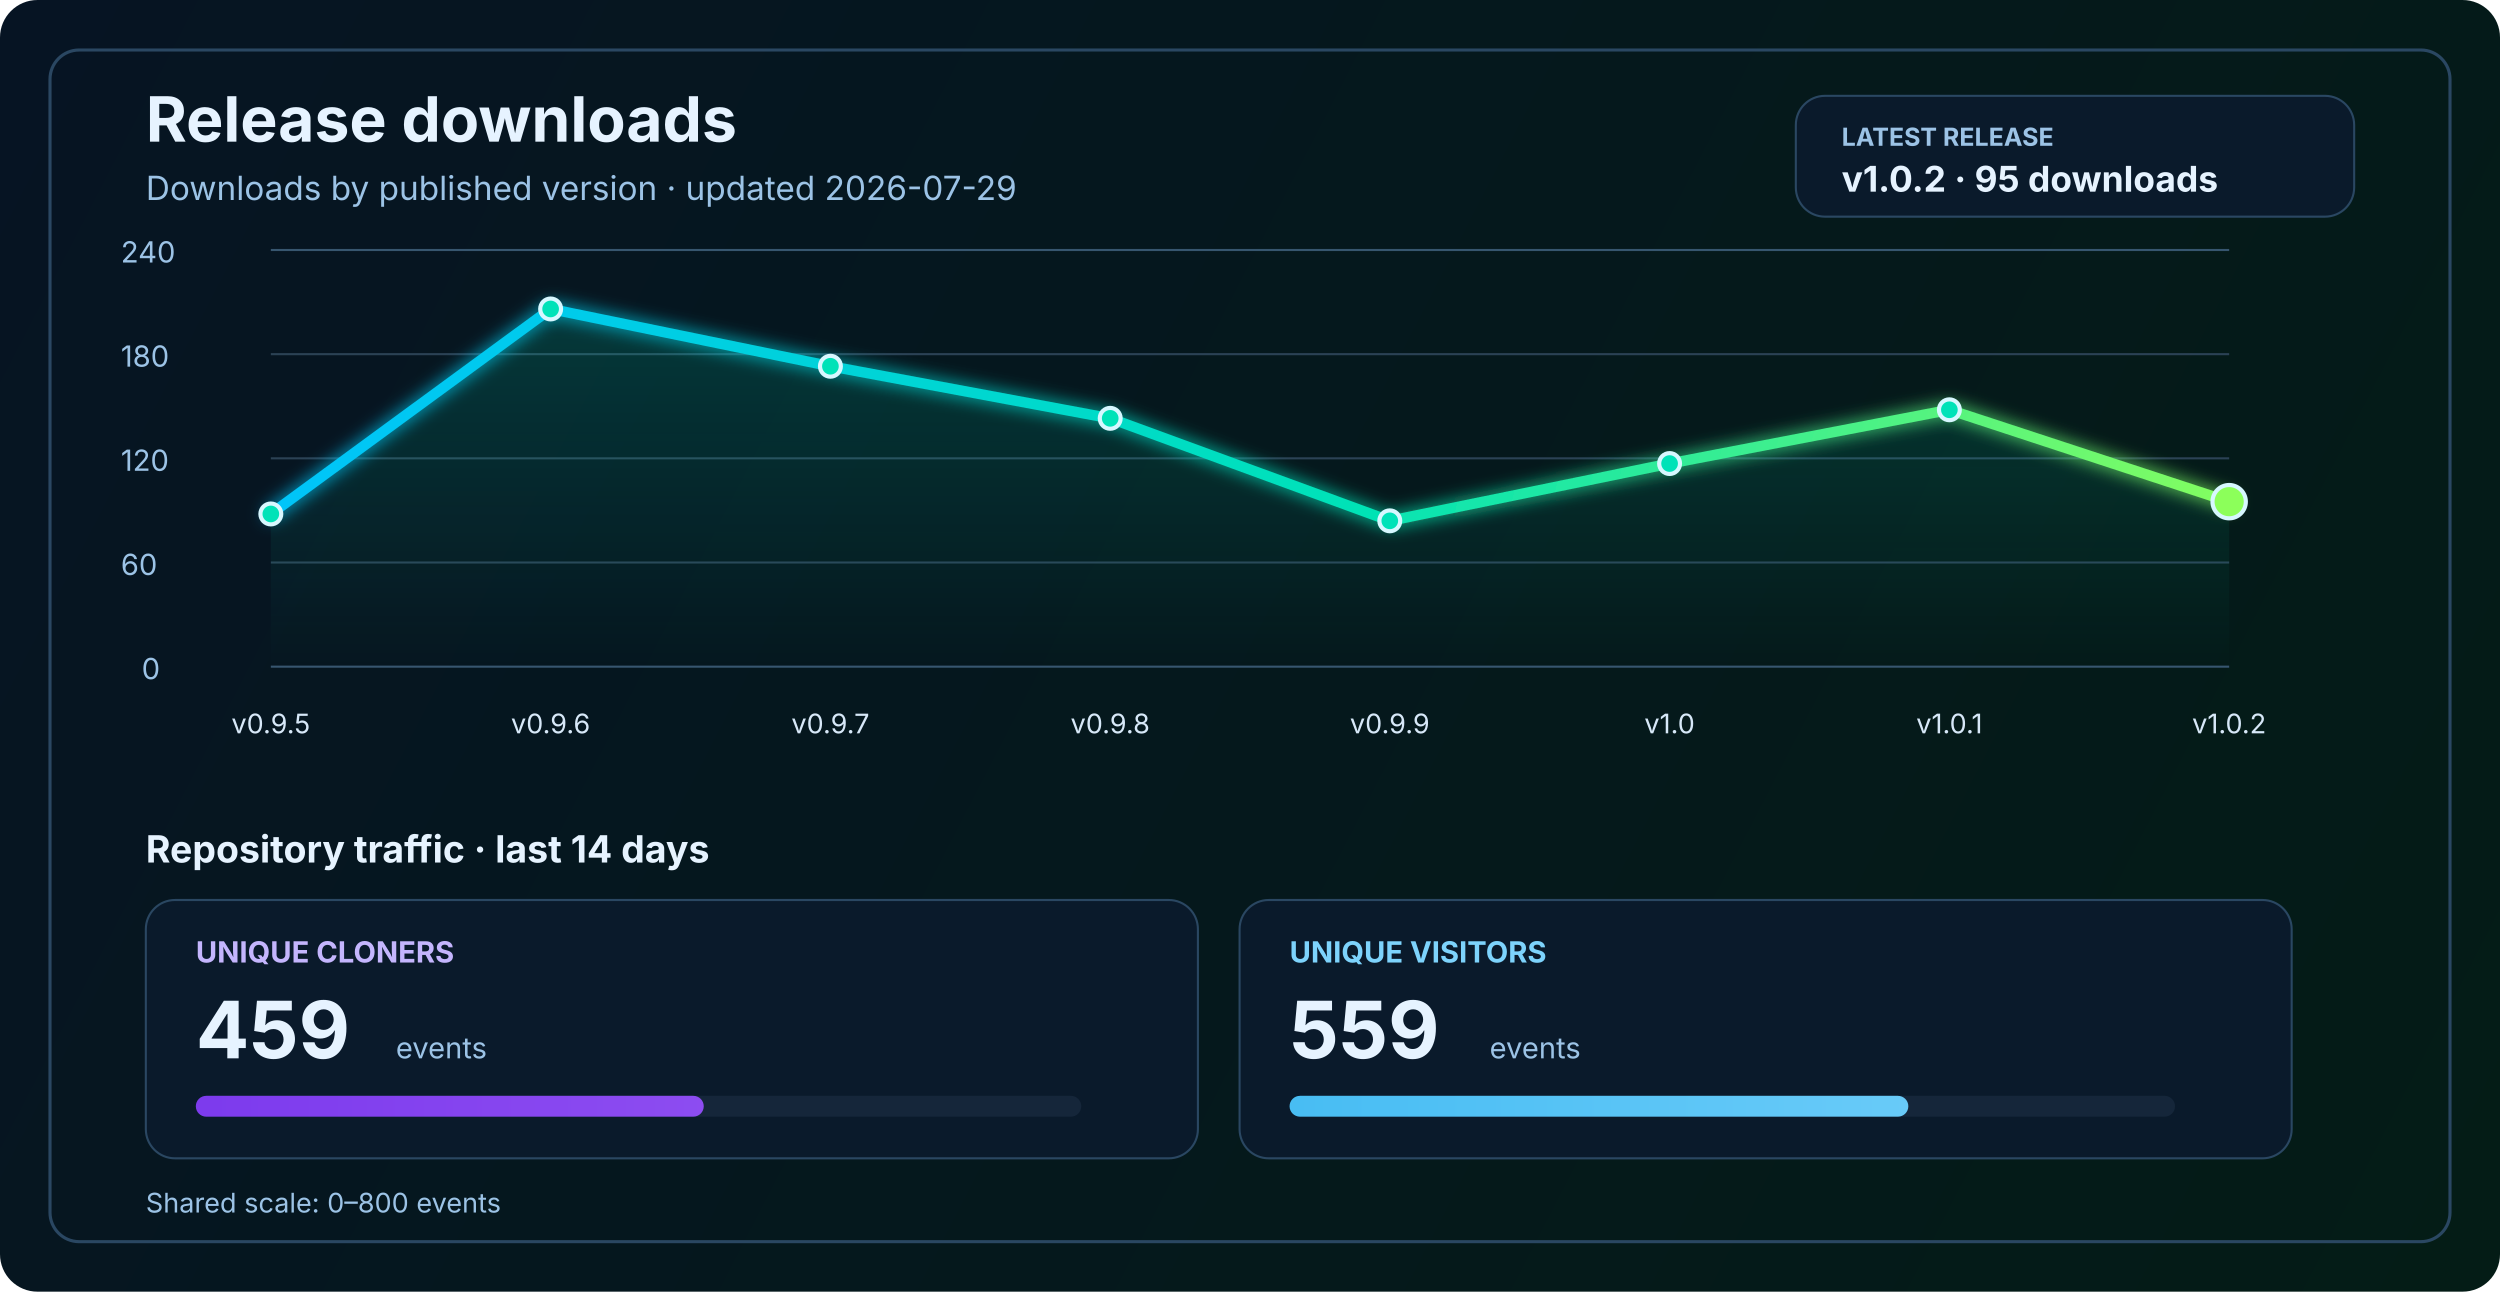
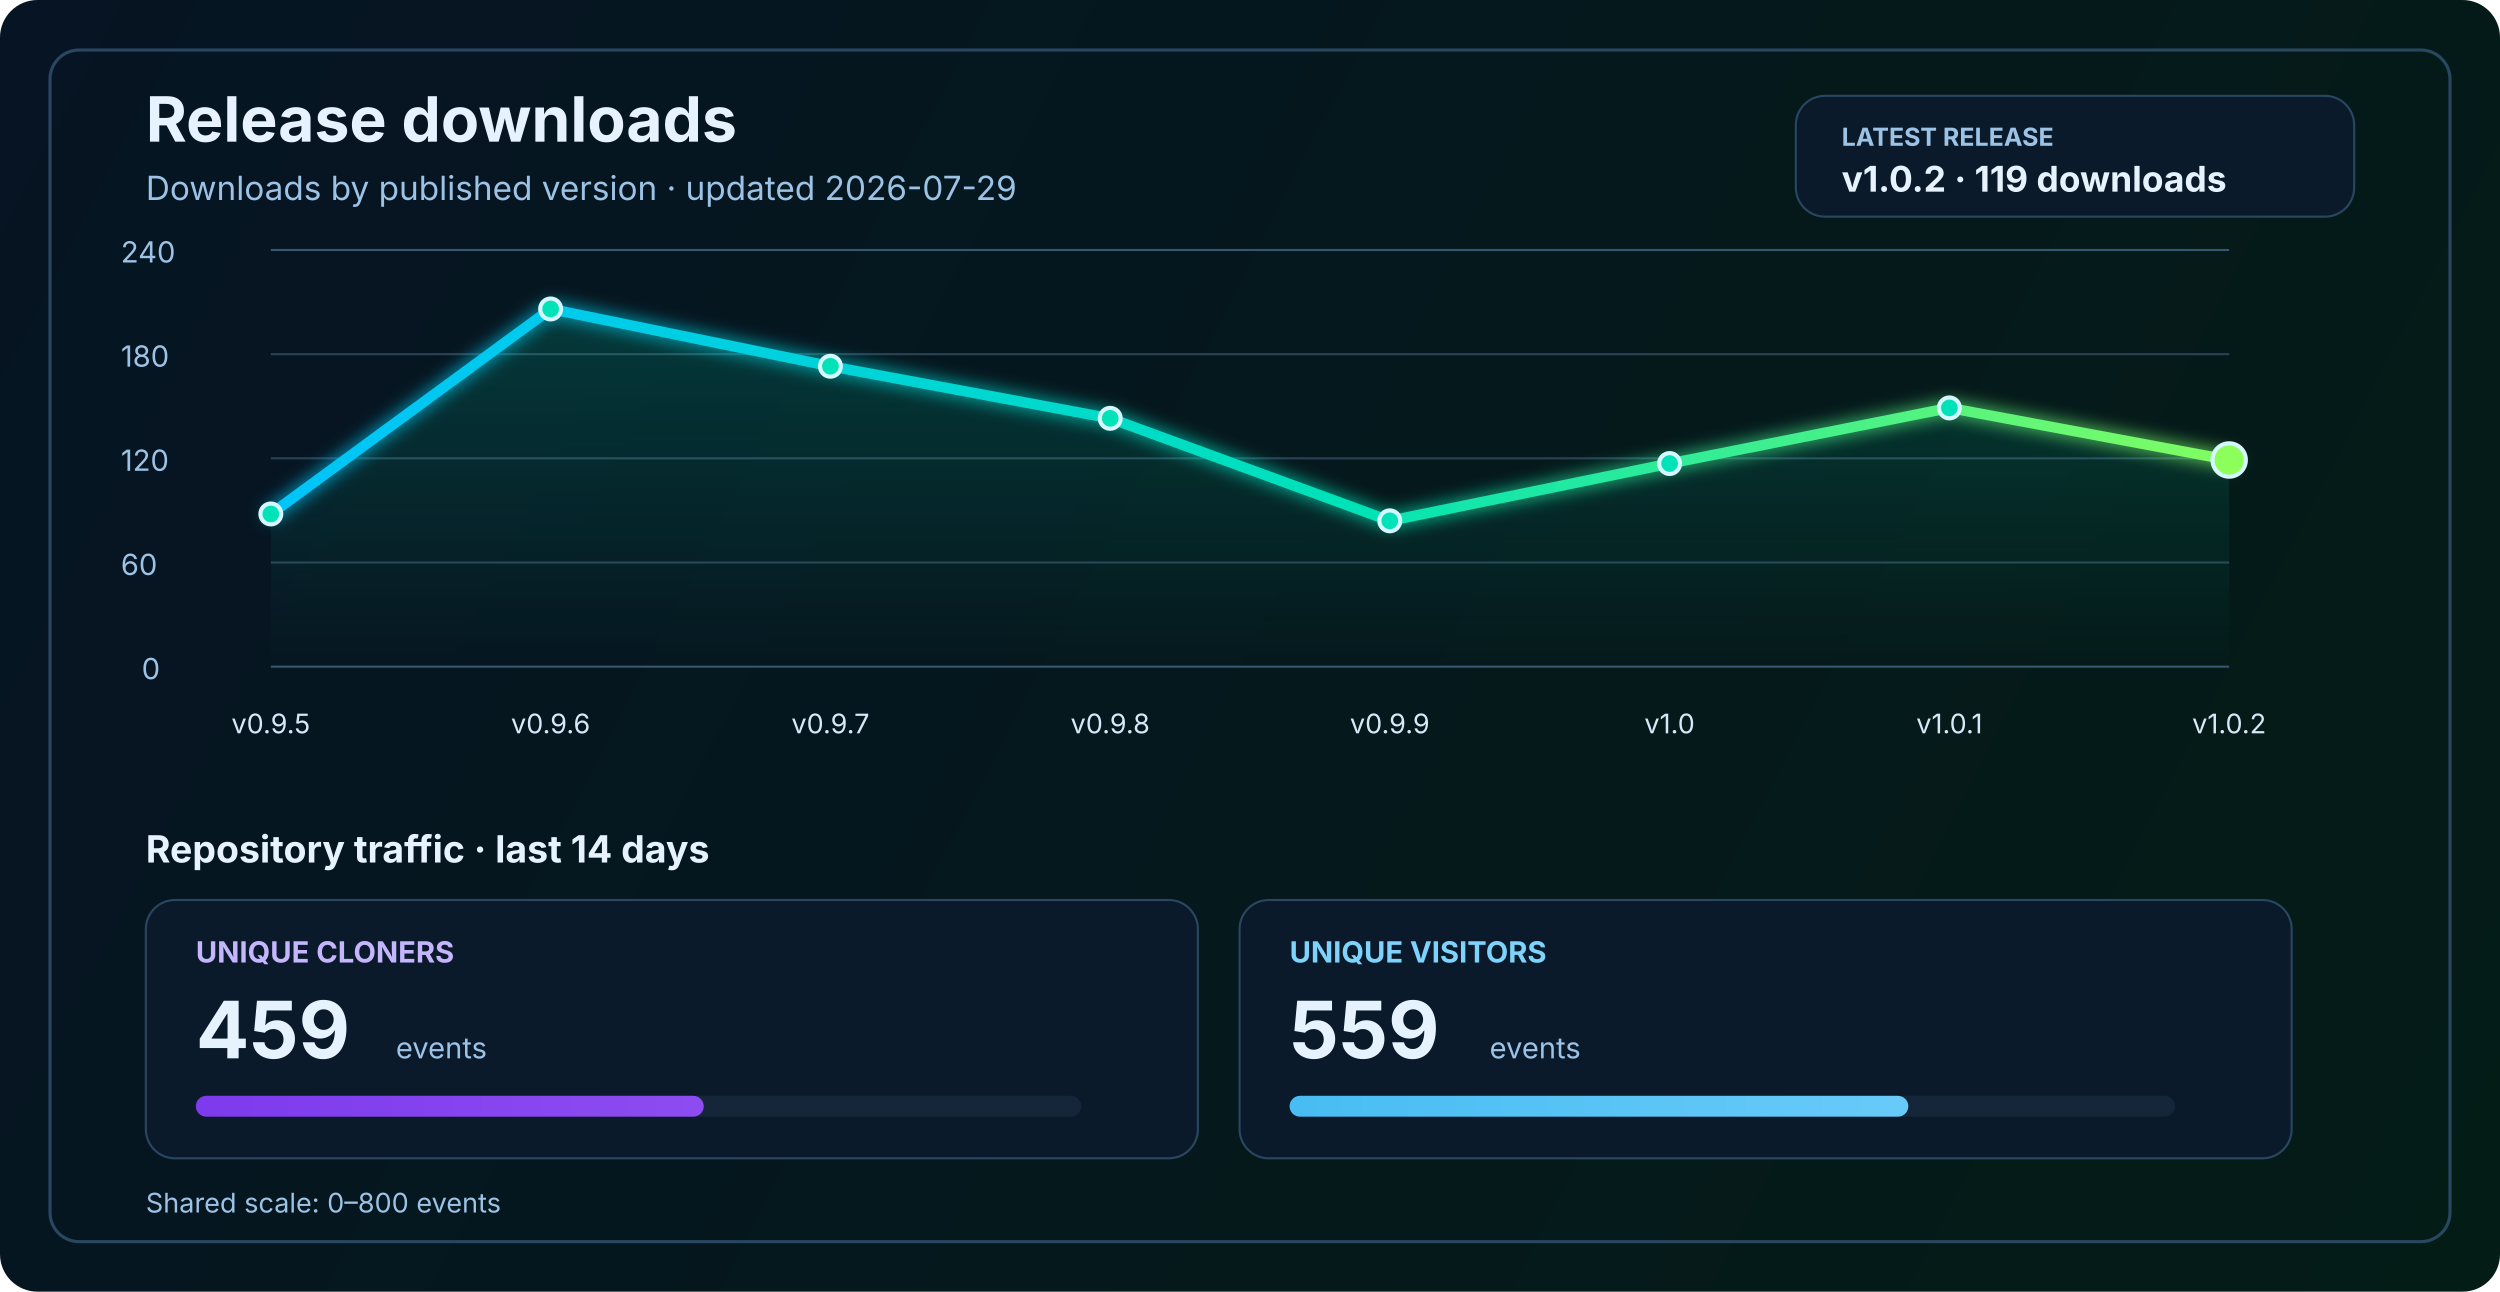
<svg xmlns="http://www.w3.org/2000/svg" width="1200" height="620" viewBox="0 0 1200 620" fill="none" role="img" aria-labelledby="title desc">
  <defs>
    <linearGradient id="bg" x1="0" y1="0" x2="1200" y2="620" gradientUnits="userSpaceOnUse">
      <stop stop-color="#061423" />
      <stop offset="1" stop-color="#041C16" />
    </linearGradient>
    <linearGradient id="line" x1="130" y1="86" x2="1070" y2="340" gradientUnits="userSpaceOnUse">
      <stop stop-color="#00C2FF" />
      <stop offset="0.55" stop-color="#00E2B8" />
      <stop offset="1" stop-color="#8CFF5A" />
    </linearGradient>
    <linearGradient id="area" x1="0" y1="120" x2="0" y2="320" gradientUnits="userSpaceOnUse">
      <stop stop-color="#00E2B8" stop-opacity="0.20" />
      <stop offset="1" stop-color="#00E2B8" stop-opacity="0" />
    </linearGradient>
    <linearGradient id="cloneFill" x1="86" y1="450" x2="1110" y2="450" gradientUnits="userSpaceOnUse">
      <stop stop-color="#7C3AED" />
      <stop offset="1" stop-color="#C084FC" />
    </linearGradient>
    <linearGradient id="viewFill" x1="86" y1="482" x2="1110" y2="482" gradientUnits="userSpaceOnUse">
      <stop stop-color="#0EA5E9" />
      <stop offset="1" stop-color="#7DD3FC" />
    </linearGradient>
    <filter id="glow" x="-50%" y="-50%" width="200%" height="200%">
      <feGaussianBlur stdDeviation="4" result="blur" />
      <feMerge>
        <feMergeNode in="blur" />
        <feMergeNode in="SourceGraphic" />
      </feMerge>
    </filter>
  </defs>
  <rect width="1200" height="620" rx="18" fill="url(#bg)" />
  <rect x="24" y="24" width="1152" height="572" rx="14" stroke="#2A4762" stroke-width="1.5" />
  <text x="70" y="68" fill="#E6F3FF" font-size="30" font-family="SF Pro Display, -apple-system, BlinkMacSystemFont, Segoe UI, sans-serif" font-weight="700">Release downloads</text>
  <text x="70" y="96" fill="#9CC3E6" font-size="16" font-family="SF Pro Text, -apple-system, BlinkMacSystemFont, Segoe UI, sans-serif">Downloads by published version · updated 2026-07-29</text>
  <rect x="862" y="46" width="268" height="58" rx="14" fill="#0A1A2B" stroke="#2A4762" stroke-width="1" />
  <text x="884" y="70" fill="#9CC3E6" font-size="12" font-family="SF Pro Text, -apple-system, BlinkMacSystemFont, Segoe UI, sans-serif" font-weight="700">LATEST RELEASE</text>
-   <text x="884" y="92" fill="#E6F3FF" font-size="17" font-family="SF Pro Text, -apple-system, BlinkMacSystemFont, Segoe UI, sans-serif" font-weight="700">v1.0.2 · 95 downloads</text>
+   <text x="884" y="92" fill="#E6F3FF" font-size="17" font-family="SF Pro Text, -apple-system, BlinkMacSystemFont, Segoe UI, sans-serif" font-weight="700">v1.0.2 · 119 downloads</text>
  <line x1="130" y1="320.0" x2="1070" y2="320.0" stroke="#37566F" stroke-width="1" />
  <line x1="130" y1="270.0" x2="1070" y2="270.0" stroke="#2B4255" stroke-width="1" />
  <line x1="130" y1="220.0" x2="1070" y2="220.0" stroke="#2B4255" stroke-width="1" />
  <line x1="130" y1="170.0" x2="1070" y2="170.0" stroke="#2B4255" stroke-width="1" />
  <line x1="130" y1="120.0" x2="1070" y2="120.0" stroke="#37566F" stroke-width="1" />
  <text x="68" y="326.0" fill="#9CC3E6" font-size="14" font-family="SF Pro Text, -apple-system, BlinkMacSystemFont, Segoe UI, sans-serif">0</text>
  <text x="58" y="276.0" fill="#9CC3E6" font-size="14" font-family="SF Pro Text, -apple-system, BlinkMacSystemFont, Segoe UI, sans-serif">60</text>
  <text x="58" y="226.0" fill="#9CC3E6" font-size="14" font-family="SF Pro Text, -apple-system, BlinkMacSystemFont, Segoe UI, sans-serif">120</text>
  <text x="58" y="176.0" fill="#9CC3E6" font-size="14" font-family="SF Pro Text, -apple-system, BlinkMacSystemFont, Segoe UI, sans-serif">180</text>
  <text x="58" y="126.0" fill="#9CC3E6" font-size="14" font-family="SF Pro Text, -apple-system, BlinkMacSystemFont, Segoe UI, sans-serif">240</text>
-   <path d="M 130.0 246.7 L 264.3 148.3 L 398.6 175.8 L 532.9 200.8 L 667.1 250.0 L 801.4 222.5 L 935.7 196.7 L 1070.0 240.8 L 1070 320 L 130 320 Z" fill="url(#area)" />
-   <polyline points="130.0,246.7 264.3,148.3 398.6,175.8 532.9,200.8 667.1,250.0 801.4,222.5 935.7,196.7 1070.0,240.8" fill="none" stroke="url(#line)" stroke-width="5" stroke-linecap="round" stroke-linejoin="round" filter="url(#glow)" />
+   <path d="M 130.0 246.7 L 264.3 148.3 L 398.6 175.8 L 532.9 200.8 L 667.1 250.0 L 801.4 222.5 L 935.7 195.8 L 1070.0 220.8 L 1070 320 L 130 320 Z" fill="url(#area)" />
+   <polyline points="130.0,246.7 264.3,148.3 398.6,175.8 532.9,200.8 667.1,250.0 801.4,222.5 935.7,195.8 1070.0,220.8" fill="none" stroke="url(#line)" stroke-width="5" stroke-linecap="round" stroke-linejoin="round" filter="url(#glow)" />
  <circle cx="130.0" cy="246.7" r="5" fill="#00E2B8" stroke="#D7F7FF" stroke-width="2" />
  <circle cx="264.3" cy="148.3" r="5" fill="#00E2B8" stroke="#D7F7FF" stroke-width="2" />
  <circle cx="398.6" cy="175.8" r="5" fill="#00E2B8" stroke="#D7F7FF" stroke-width="2" />
  <circle cx="532.9" cy="200.8" r="5" fill="#00E2B8" stroke="#D7F7FF" stroke-width="2" />
  <circle cx="667.1" cy="250.0" r="5" fill="#00E2B8" stroke="#D7F7FF" stroke-width="2" />
  <circle cx="801.4" cy="222.5" r="5" fill="#00E2B8" stroke="#D7F7FF" stroke-width="2" />
-   <circle cx="935.7" cy="196.7" r="5" fill="#00E2B8" stroke="#D7F7FF" stroke-width="2" />
-   <circle cx="1070.0" cy="240.8" r="8" fill="#8CFF5A" stroke="#D7F7FF" stroke-width="2" />
+   <circle cx="935.7" cy="195.8" r="5" fill="#00E2B8" stroke="#D7F7FF" stroke-width="2" />
+   <circle cx="1070.0" cy="220.8" r="8" fill="#8CFF5A" stroke="#D7F7FF" stroke-width="2" />
  <text x="130.0" y="352" text-anchor="middle" fill="#D7E8F8" font-size="13" font-family="SF Pro Text, -apple-system, BlinkMacSystemFont, Segoe UI, sans-serif">v0.9.5</text>
  <text x="264.3" y="352" text-anchor="middle" fill="#D7E8F8" font-size="13" font-family="SF Pro Text, -apple-system, BlinkMacSystemFont, Segoe UI, sans-serif">v0.9.6</text>
  <text x="398.6" y="352" text-anchor="middle" fill="#D7E8F8" font-size="13" font-family="SF Pro Text, -apple-system, BlinkMacSystemFont, Segoe UI, sans-serif">v0.9.7</text>
  <text x="532.9" y="352" text-anchor="middle" fill="#D7E8F8" font-size="13" font-family="SF Pro Text, -apple-system, BlinkMacSystemFont, Segoe UI, sans-serif">v0.9.8</text>
  <text x="667.1" y="352" text-anchor="middle" fill="#D7E8F8" font-size="13" font-family="SF Pro Text, -apple-system, BlinkMacSystemFont, Segoe UI, sans-serif">v0.9.9</text>
  <text x="801.4" y="352" text-anchor="middle" fill="#D7E8F8" font-size="13" font-family="SF Pro Text, -apple-system, BlinkMacSystemFont, Segoe UI, sans-serif">v1.0</text>
  <text x="935.7" y="352" text-anchor="middle" fill="#D7E8F8" font-size="13" font-family="SF Pro Text, -apple-system, BlinkMacSystemFont, Segoe UI, sans-serif">v1.0.1</text>
  <text x="1070.0" y="352" text-anchor="middle" fill="#D7E8F8" font-size="13" font-family="SF Pro Text, -apple-system, BlinkMacSystemFont, Segoe UI, sans-serif">v1.0.2</text>
  <text x="70" y="414" fill="#E6F3FF" font-size="18" font-family="SF Pro Text, -apple-system, BlinkMacSystemFont, Segoe UI, sans-serif" font-weight="700">Repository traffic · last 14 days</text>
  <rect x="70" y="432" width="505" height="124" rx="14" fill="#0A1A2B" stroke="#2A4762" stroke-width="1" />
  <text x="94" y="462" fill="#C4B5FD" font-size="14" font-family="SF Pro Text, -apple-system, BlinkMacSystemFont, Segoe UI, sans-serif" font-weight="700">UNIQUE CLONERS</text>
  <text x="94" y="508" fill="#E6F3FF" font-size="38" font-family="SF Pro Display, -apple-system, BlinkMacSystemFont, Segoe UI, sans-serif" font-weight="700">459</text>
  <text x="190" y="508" fill="#9CC3E6" font-size="14" font-family="SF Pro Text, -apple-system, BlinkMacSystemFont, Segoe UI, sans-serif">events</text>
  <rect x="94" y="526" width="425" height="10" rx="5" fill="#15263A" />
  <rect x="94" y="526" width="243.8" height="10" rx="5" fill="url(#cloneFill)" />
  <rect x="595" y="432" width="505" height="124" rx="14" fill="#0A1A2B" stroke="#2A4762" stroke-width="1" />
  <text x="619" y="462" fill="#7DD3FC" font-size="14" font-family="SF Pro Text, -apple-system, BlinkMacSystemFont, Segoe UI, sans-serif" font-weight="700">UNIQUE VISITORS</text>
  <text x="619" y="508" fill="#E6F3FF" font-size="38" font-family="SF Pro Display, -apple-system, BlinkMacSystemFont, Segoe UI, sans-serif" font-weight="700">559</text>
  <text x="715" y="508" fill="#9CC3E6" font-size="14" font-family="SF Pro Text, -apple-system, BlinkMacSystemFont, Segoe UI, sans-serif">events</text>
  <rect x="619" y="526" width="425" height="10" rx="5" fill="#15263A" />
  <rect x="619" y="526" width="297.0" height="10" rx="5" fill="url(#viewFill)" />
  <text x="70" y="582" fill="#9CC3E6" font-size="13" font-family="SF Pro Text, -apple-system, BlinkMacSystemFont, Segoe UI, sans-serif">Shared scale: 0–800 events</text>
</svg>
